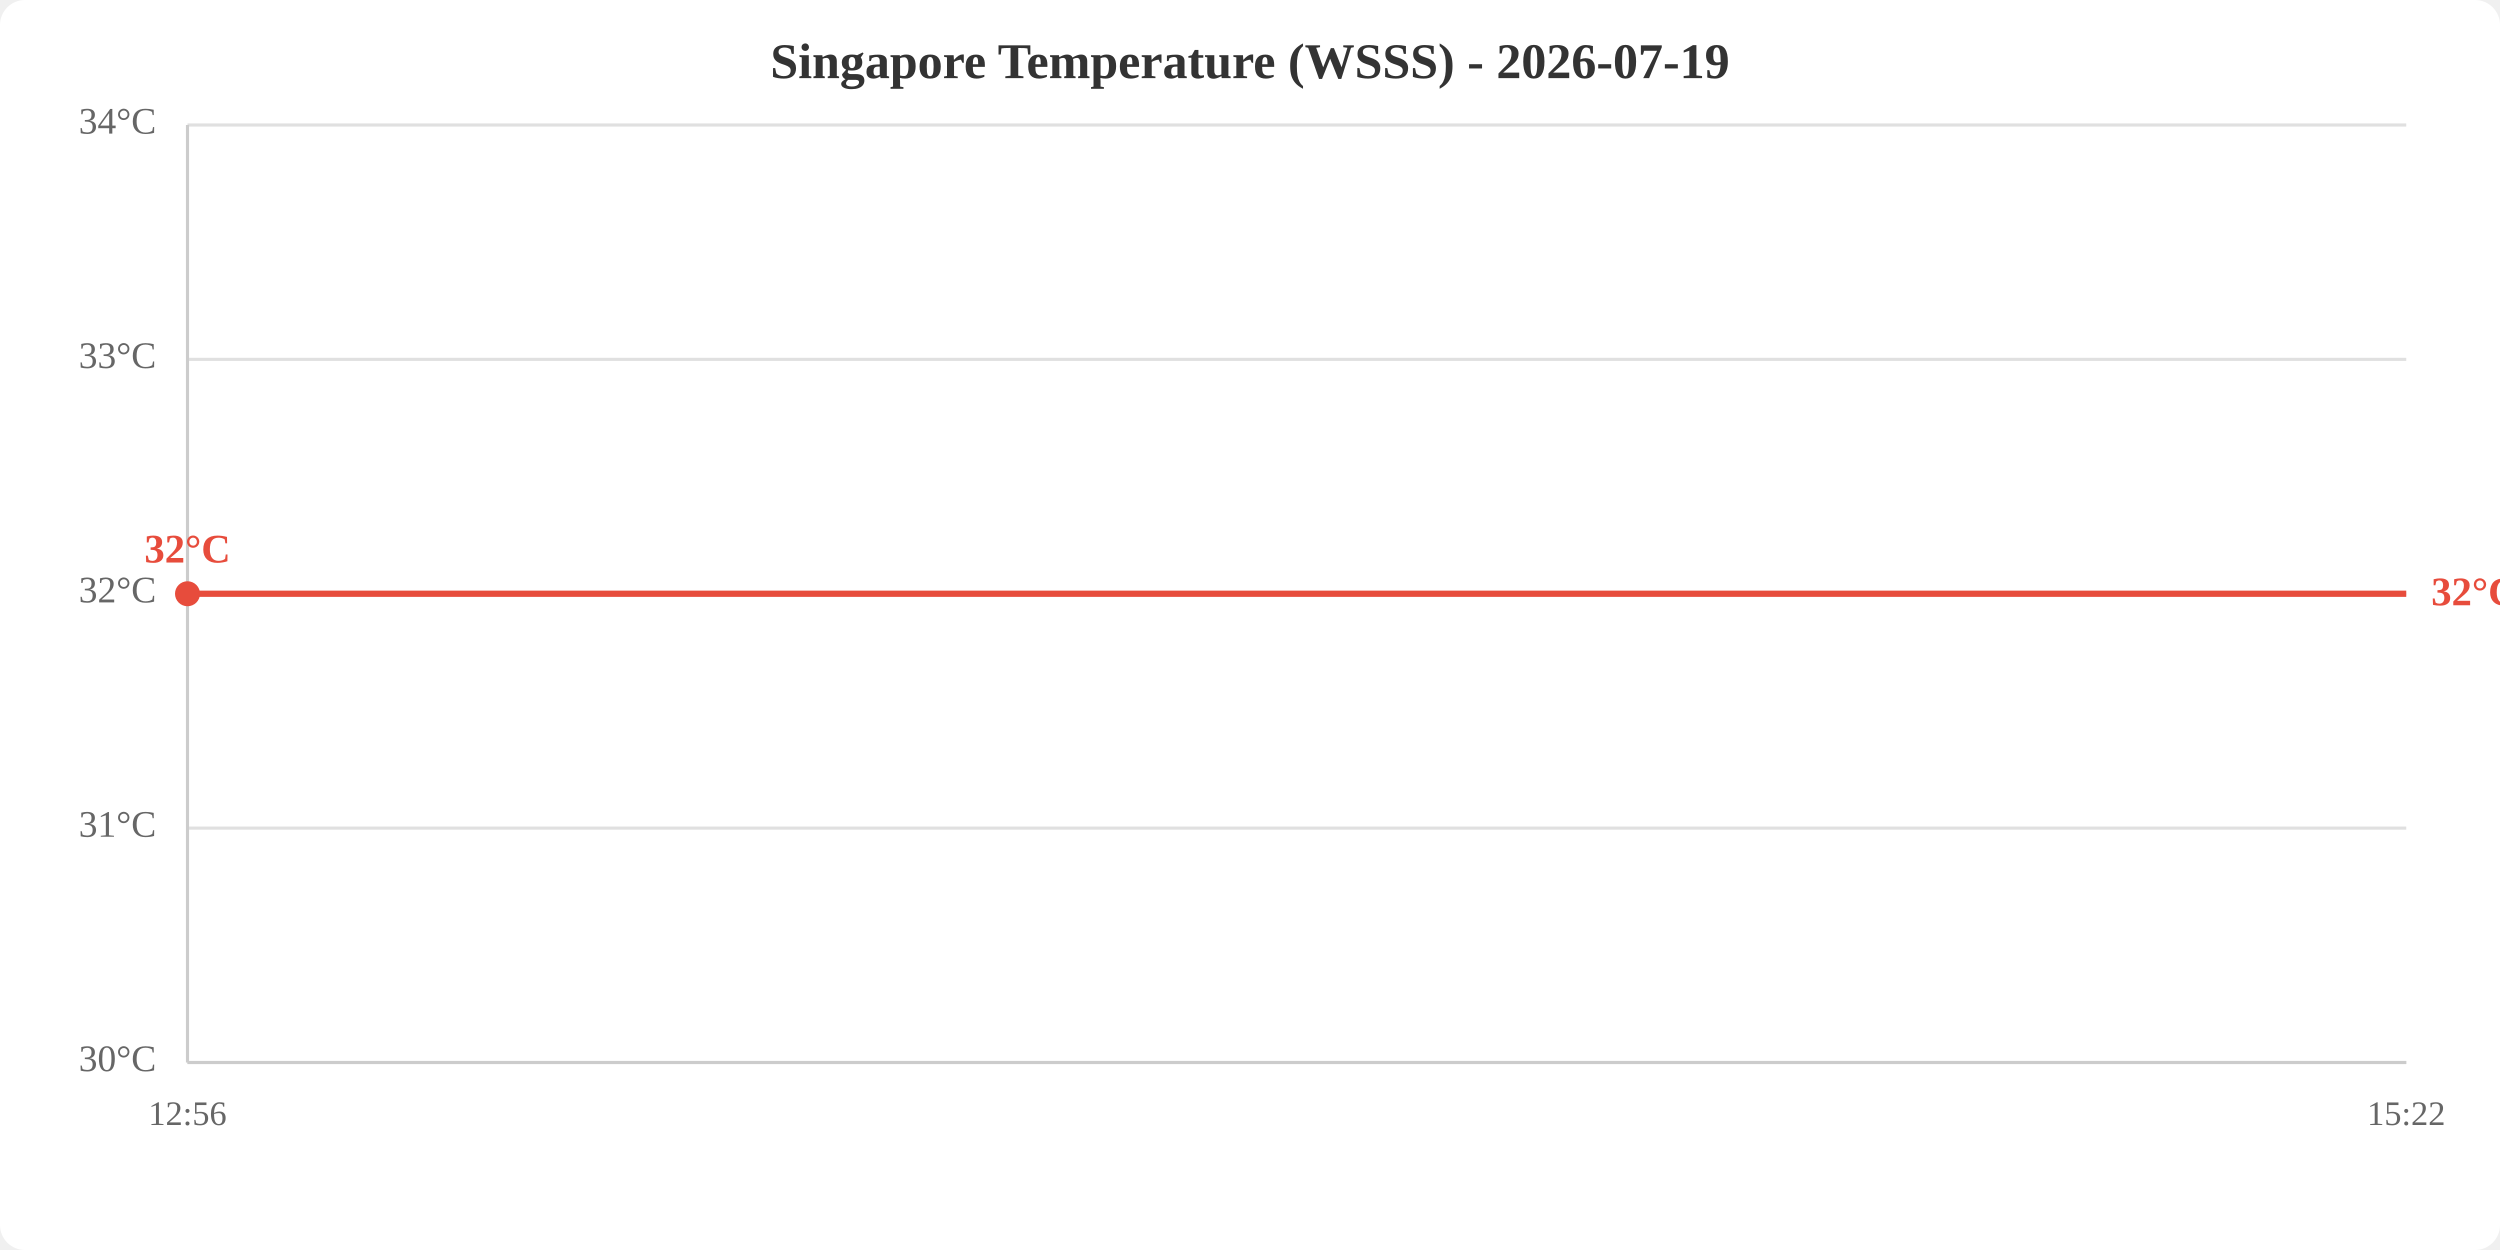
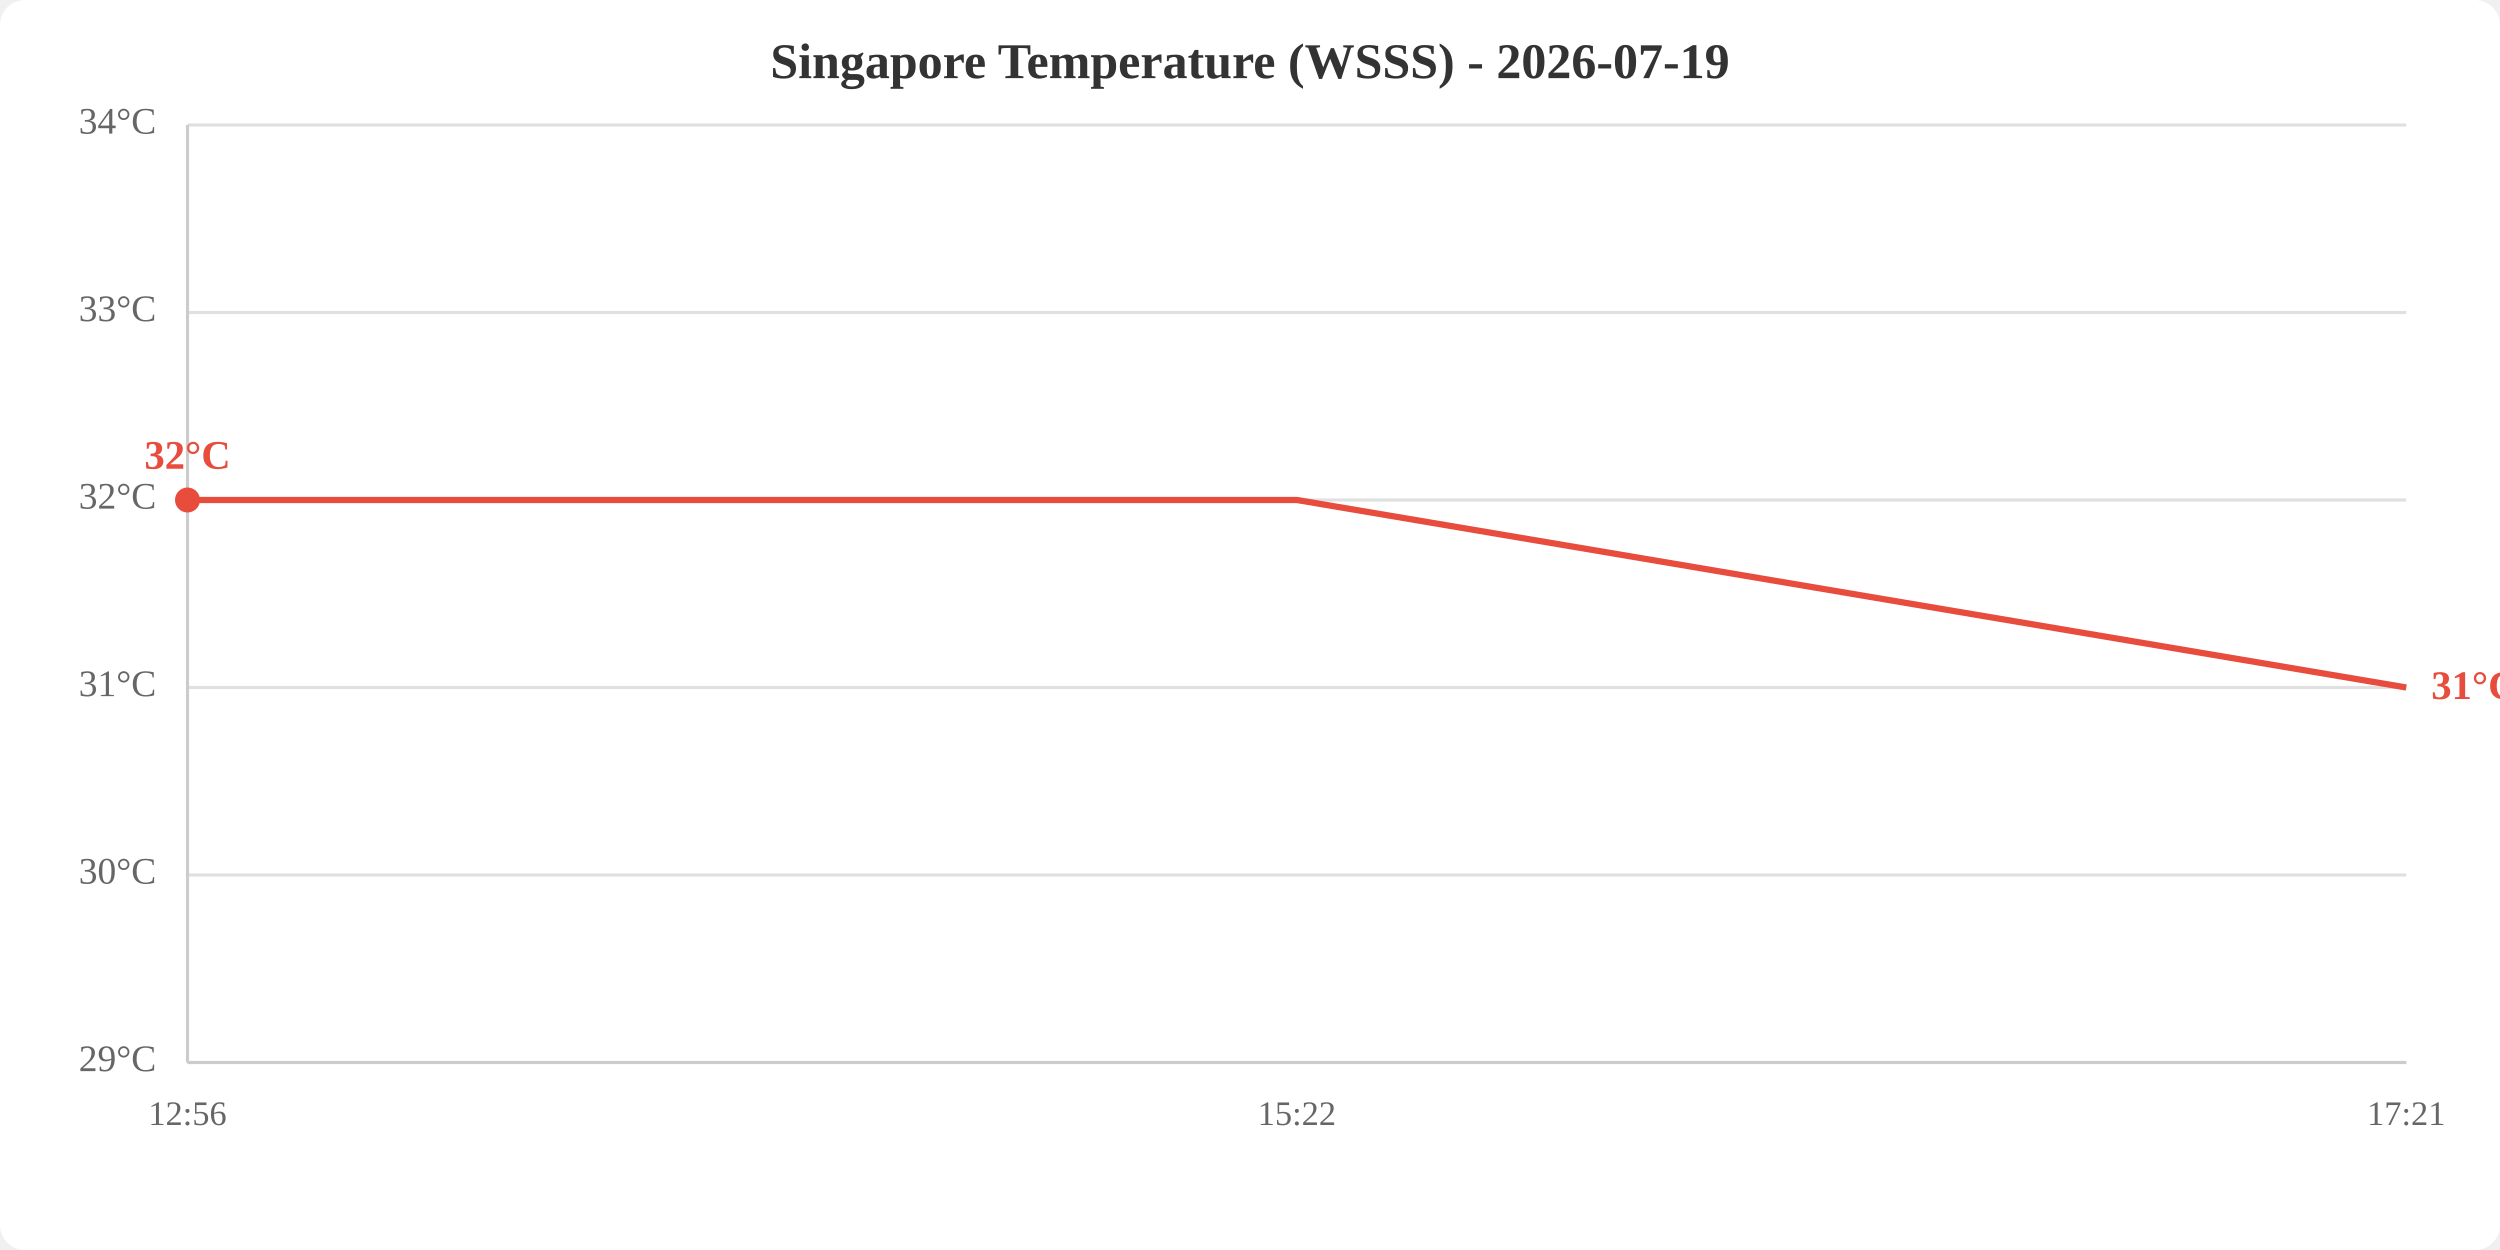
<svg xmlns="http://www.w3.org/2000/svg" viewBox="0 0 800 400" width="800" height="400">
  <rect width="800" height="400" fill="white" rx="8" />
  <text x="400.0" y="25" text-anchor="middle" font-size="16" font-weight="bold" fill="#333">Singapore Temperature (WSSS) - 2026-07-19</text>
  <line x1="60" y1="340.0" x2="770" y2="340.0" stroke="#e0e0e0" stroke-width="1" />
-   <line x1="60" y1="265.0" x2="770" y2="265.0" stroke="#e0e0e0" stroke-width="1" />
-   <line x1="60" y1="190.0" x2="770" y2="190.0" stroke="#e0e0e0" stroke-width="1" />
-   <line x1="60" y1="115.0" x2="770" y2="115.0" stroke="#e0e0e0" stroke-width="1" />
+   <line x1="60" y1="280.0" x2="770" y2="280.0" stroke="#e0e0e0" stroke-width="1" />
+   <line x1="60" y1="220.0" x2="770" y2="220.0" stroke="#e0e0e0" stroke-width="1" />
+   <line x1="60" y1="160.0" x2="770" y2="160.0" stroke="#e0e0e0" stroke-width="1" />
+   <line x1="60" y1="100.0" x2="770" y2="100.0" stroke="#e0e0e0" stroke-width="1" />
  <line x1="60" y1="40.0" x2="770" y2="40.0" stroke="#e0e0e0" stroke-width="1" />
-   <text x="50" y="340.0" text-anchor="end" dominant-baseline="middle" fill="#666" font-size="12">30°C</text>
-   <text x="50" y="265.0" text-anchor="end" dominant-baseline="middle" fill="#666" font-size="12">31°C</text>
-   <text x="50" y="190.0" text-anchor="end" dominant-baseline="middle" fill="#666" font-size="12">32°C</text>
-   <text x="50" y="115.0" text-anchor="end" dominant-baseline="middle" fill="#666" font-size="12">33°C</text>
+   <text x="50" y="340.0" text-anchor="end" dominant-baseline="middle" fill="#666" font-size="12">29°C</text>
+   <text x="50" y="280.0" text-anchor="end" dominant-baseline="middle" fill="#666" font-size="12">30°C</text>
+   <text x="50" y="220.0" text-anchor="end" dominant-baseline="middle" fill="#666" font-size="12">31°C</text>
+   <text x="50" y="160.0" text-anchor="end" dominant-baseline="middle" fill="#666" font-size="12">32°C</text>
+   <text x="50" y="100.0" text-anchor="end" dominant-baseline="middle" fill="#666" font-size="12">33°C</text>
  <text x="50" y="40.0" text-anchor="end" dominant-baseline="middle" fill="#666" font-size="12">34°C</text>
  <text x="60.0" y="360" text-anchor="middle" fill="#666" font-size="11">12:56</text>
-   <text x="770.0" y="360" text-anchor="middle" fill="#666" font-size="11">15:22</text>
+   <text x="415.0" y="360" text-anchor="middle" fill="#666" font-size="11">15:22</text>
+   <text x="770.0" y="360" text-anchor="middle" fill="#666" font-size="11">17:21</text>
  <line x1="60" y1="40" x2="60" y2="340" stroke="#ccc" stroke-width="1" />
  <line x1="60" y1="340" x2="770" y2="340" stroke="#ccc" stroke-width="1" />
-   <polyline points="60.0,190.0 770.0,190.0" fill="none" stroke="#e74c3c" stroke-width="2" />
-   <circle cx="60.0" cy="190.0" r="4" fill="#e74c3c" />
-   <text x="60.0" y="180.0" text-anchor="middle" fill="#e74c3c" font-size="13" font-weight="bold">32°C</text>
-   <text x="778.0" y="190.0" fill="#e74c3c" font-size="13" font-weight="bold" dominant-baseline="middle">32°C</text>
+   <polyline points="60.0,160.0 415.0,160.0 770.0,220.0" fill="none" stroke="#e74c3c" stroke-width="2" />
+   <circle cx="60.0" cy="160.0" r="4" fill="#e74c3c" />
+   <text x="60.0" y="150.0" text-anchor="middle" fill="#e74c3c" font-size="13" font-weight="bold">32°C</text>
+   <text x="778.0" y="220.0" fill="#e74c3c" font-size="13" font-weight="bold" dominant-baseline="middle">31°C</text>
</svg>
